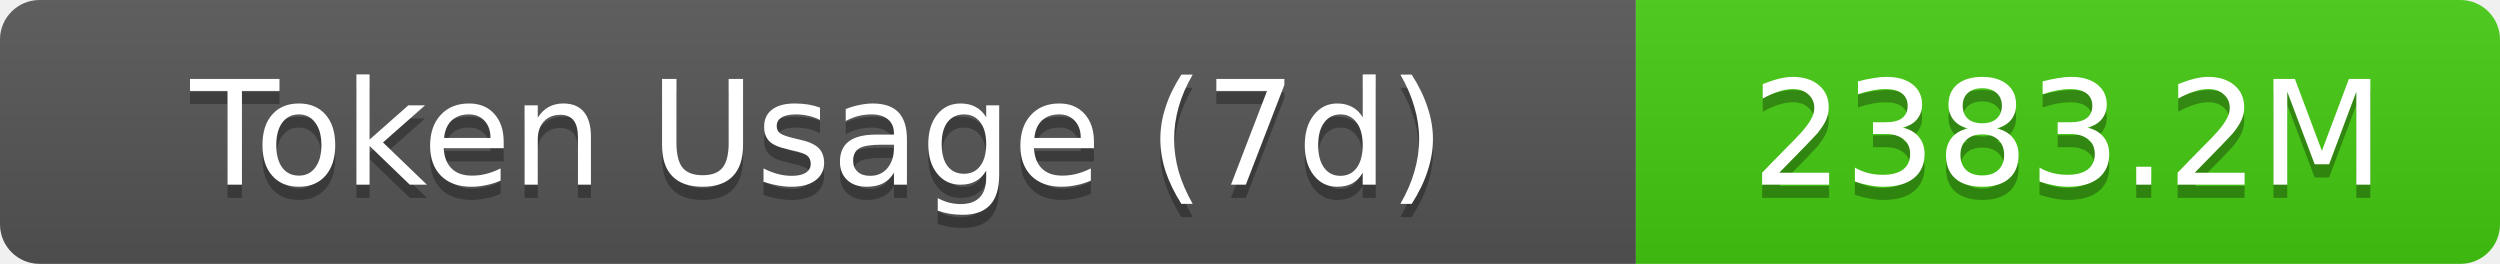
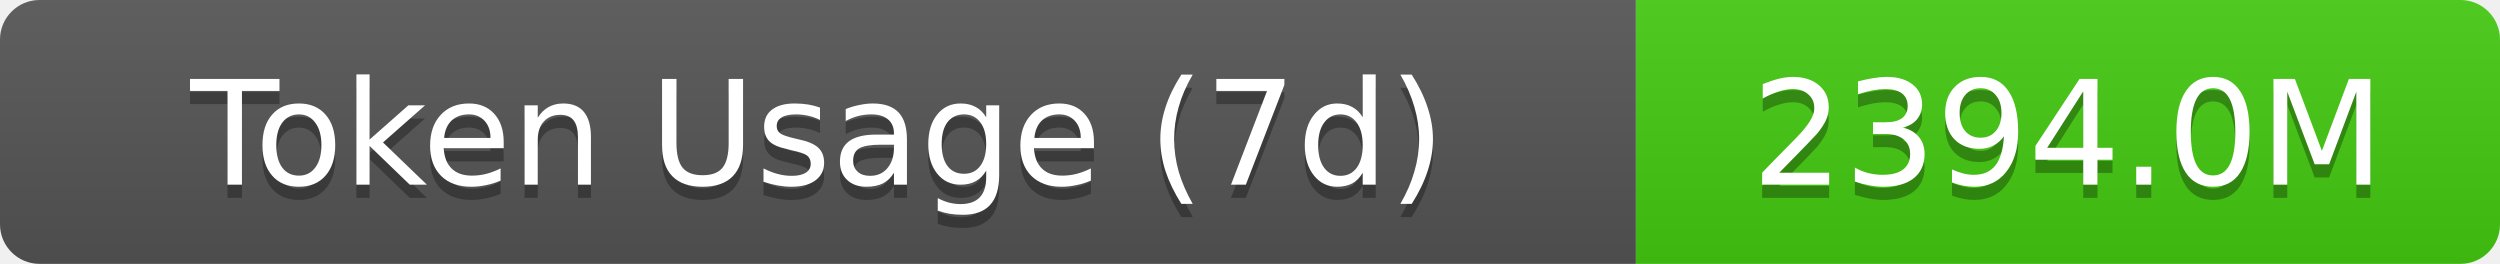
- <svg xmlns="http://www.w3.org/2000/svg" width="189.5" height="20" role="img" aria-label="Token Usage (7d): 2383.2M">
+ <svg xmlns="http://www.w3.org/2000/svg" width="189.5" height="20" role="img" aria-label="Token Usage (7d): 2394.0M">
  <linearGradient id="s" x2="0" y2="100%">
    <stop offset="0" stop-color="#bbb" stop-opacity=".1" />
    <stop offset="1" stop-opacity=".1" />
  </linearGradient>
  <clipPath id="r">
    <rect width="189.5" height="20" rx="3" fill="#fff" />
  </clipPath>
  <g clip-path="url(#r)">
    <rect width="124" height="20" fill="#555" />
    <rect x="124" width="65.5" height="20" fill="#4c1" />
    <rect width="189.5" height="20" fill="url(#s)" />
  </g>
  <g fill="#fff" text-anchor="middle" font-family="Verdana,Geneva,DejaVu Sans,sans-serif" text-rendering="geometricPrecision" font-size="11">
    <text aria-hidden="true" x="62" y="15" fill="#010101" fill-opacity=".3">Token Usage (7d)</text>
    <text x="62" y="14">Token Usage (7d)</text>
-     <text aria-hidden="true" x="156.75" y="15" fill="#010101" fill-opacity=".3">2383.2M</text>
-     <text x="156.75" y="14">2383.2M</text>
+     <text aria-hidden="true" x="156.75" y="15" fill="#010101" fill-opacity=".3">2394.0M</text>
+     <text x="156.75" y="14">2394.0M</text>
  </g>
</svg>
